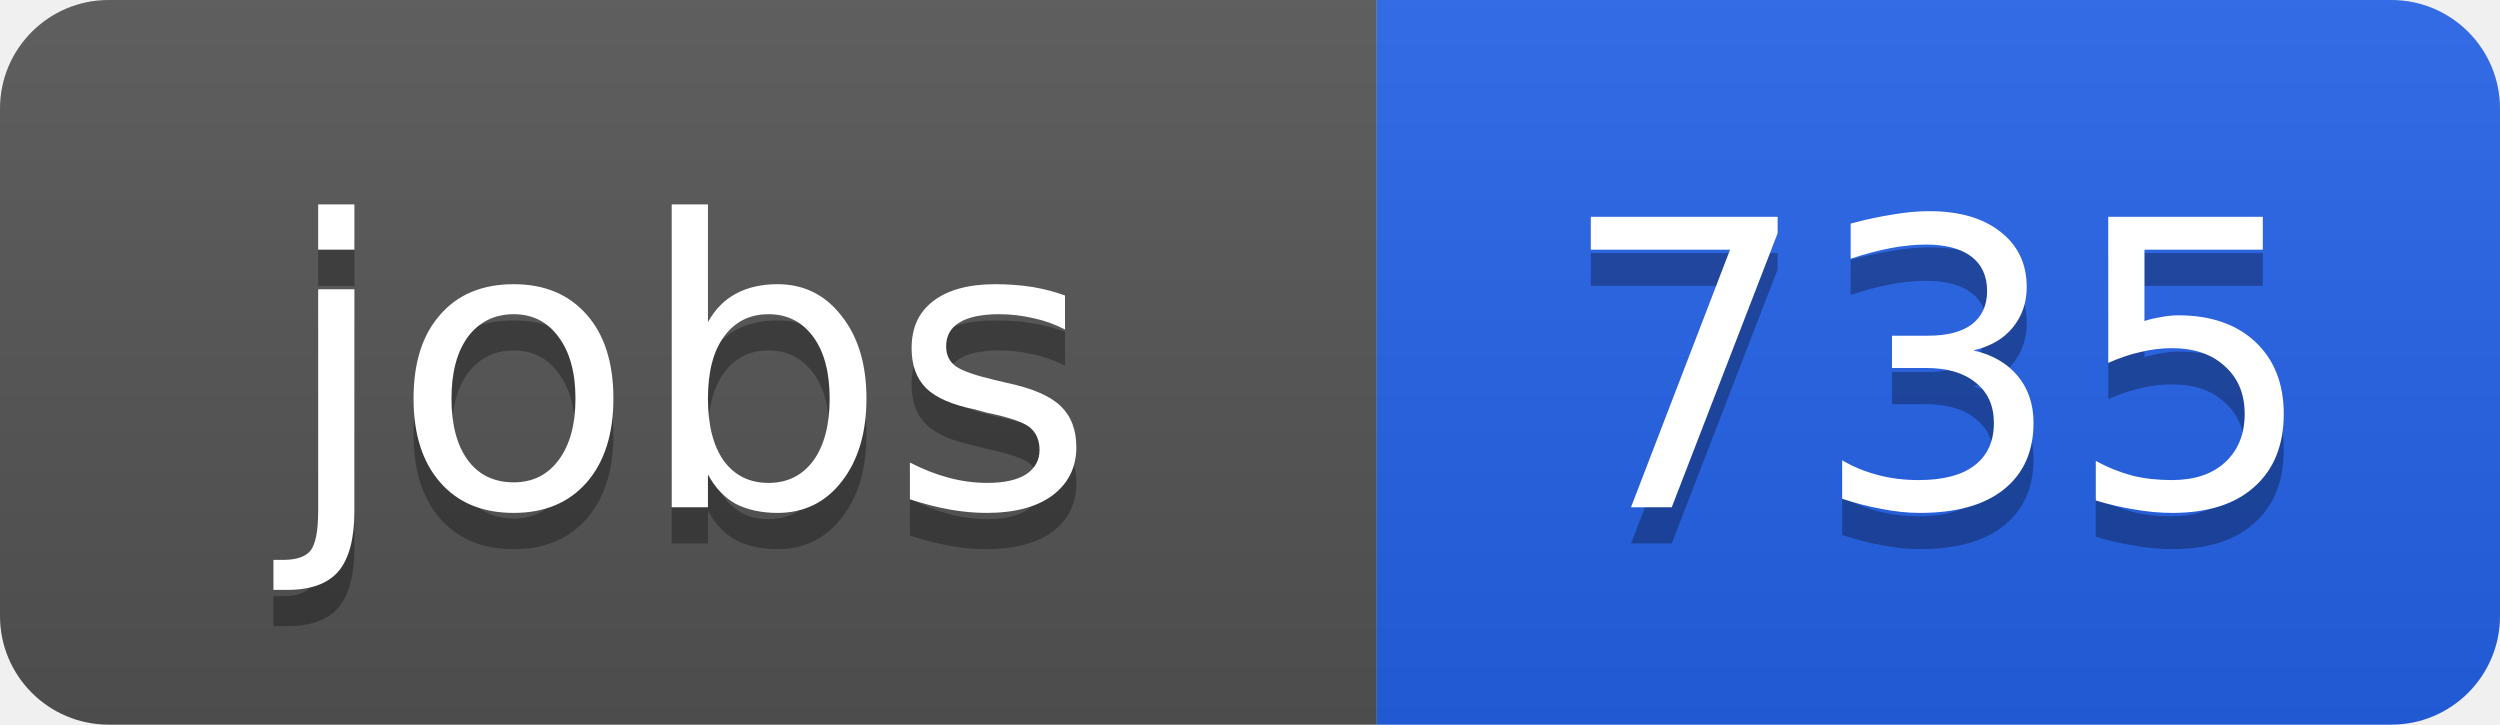
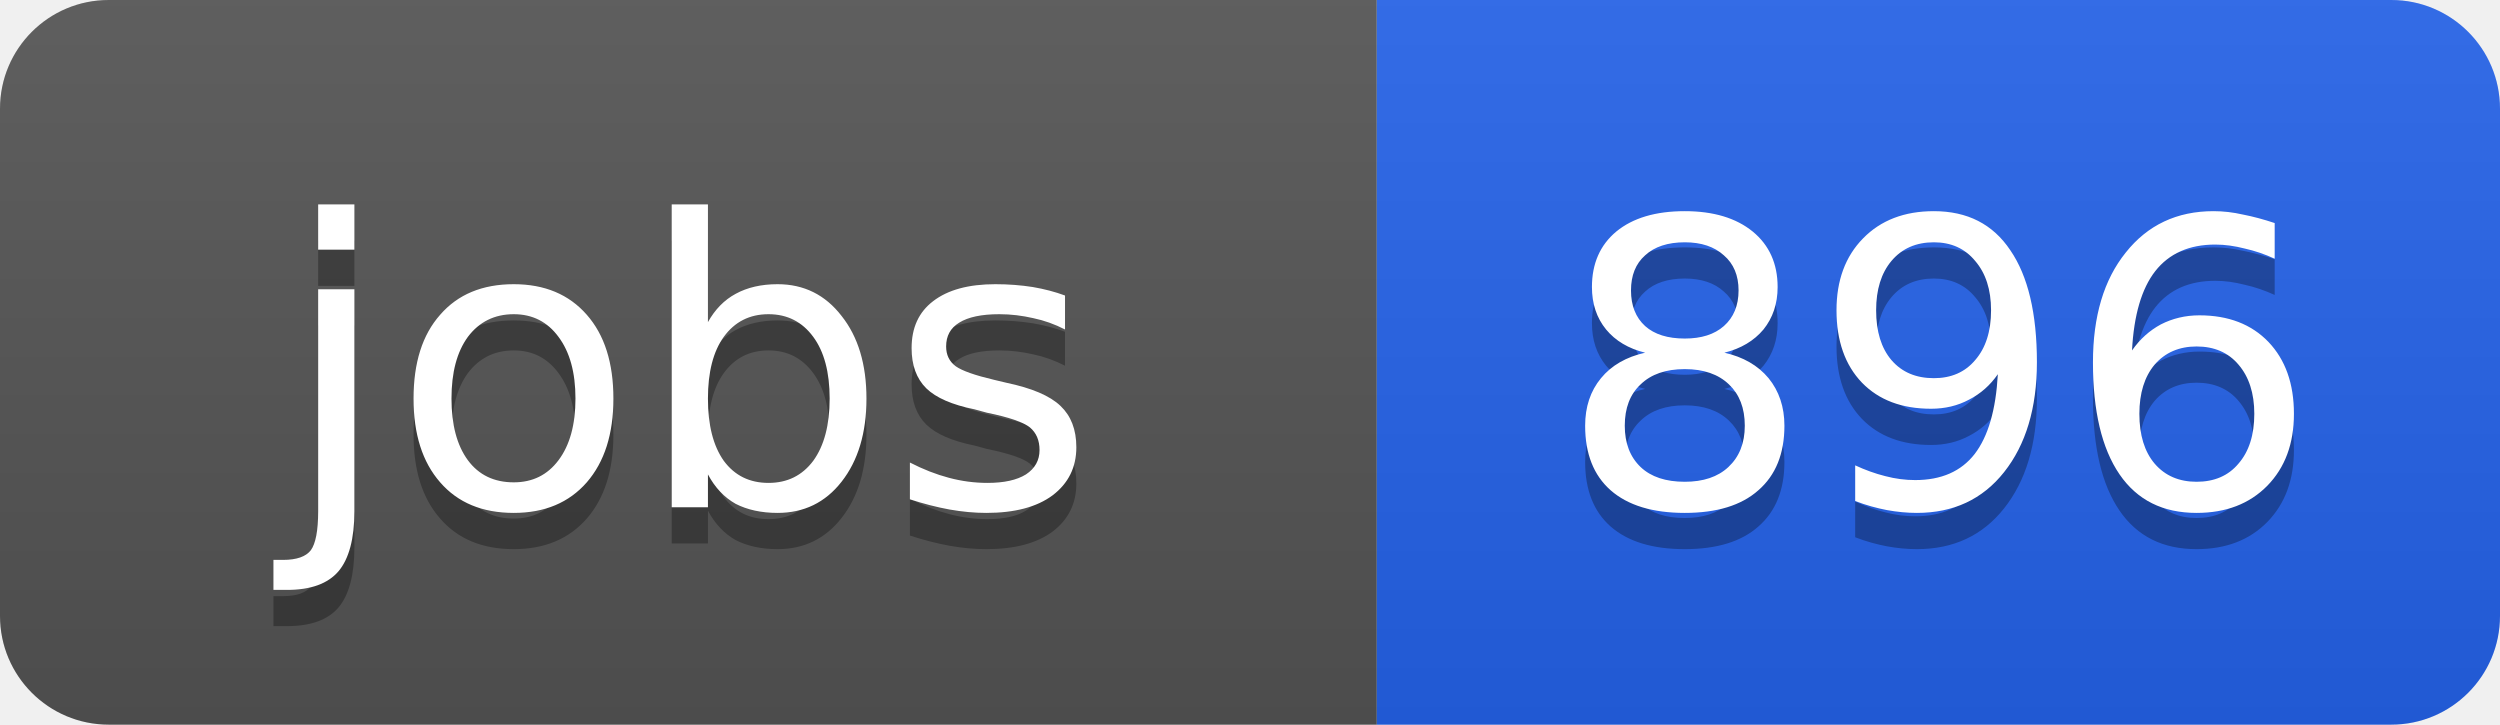
<svg xmlns="http://www.w3.org/2000/svg" width="69" height="20">
  <linearGradient id="b" x2="0" y2="100%">
    <stop offset="0" stop-color="#bbb" stop-opacity=".1" />
    <stop offset="1" stop-opacity=".1" />
  </linearGradient>
  <clipPath id="a">
    <rect width="69" height="20" rx="3" fill="#fff" />
  </clipPath>
  <g clip-path="url(#a)">
    <path fill="#555" d="M0 0h38v20H0z" />
    <path fill="#2563eb" d="M38 0h31v20H38z" />
    <path fill="url(#b)" d="M0 0h69v20H0z" />
  </g>
  <g fill="#fff" text-anchor="middle" font-family="DejaVu Sans,Verdana,Geneva,sans-serif" font-size="11">
    <text x="19" y="15" fill="#010101" fill-opacity=".3">jobs</text>
    <text x="19" y="14">jobs</text>
-     <text x="53.5" y="15" fill="#010101" fill-opacity=".3">735</text>
-     <text x="53.5" y="14">735</text>
+     <text x="53.5" y="15" fill="#010101" fill-opacity=".3">896</text>
+     <text x="53.5" y="14">896</text>
  </g>
</svg>
